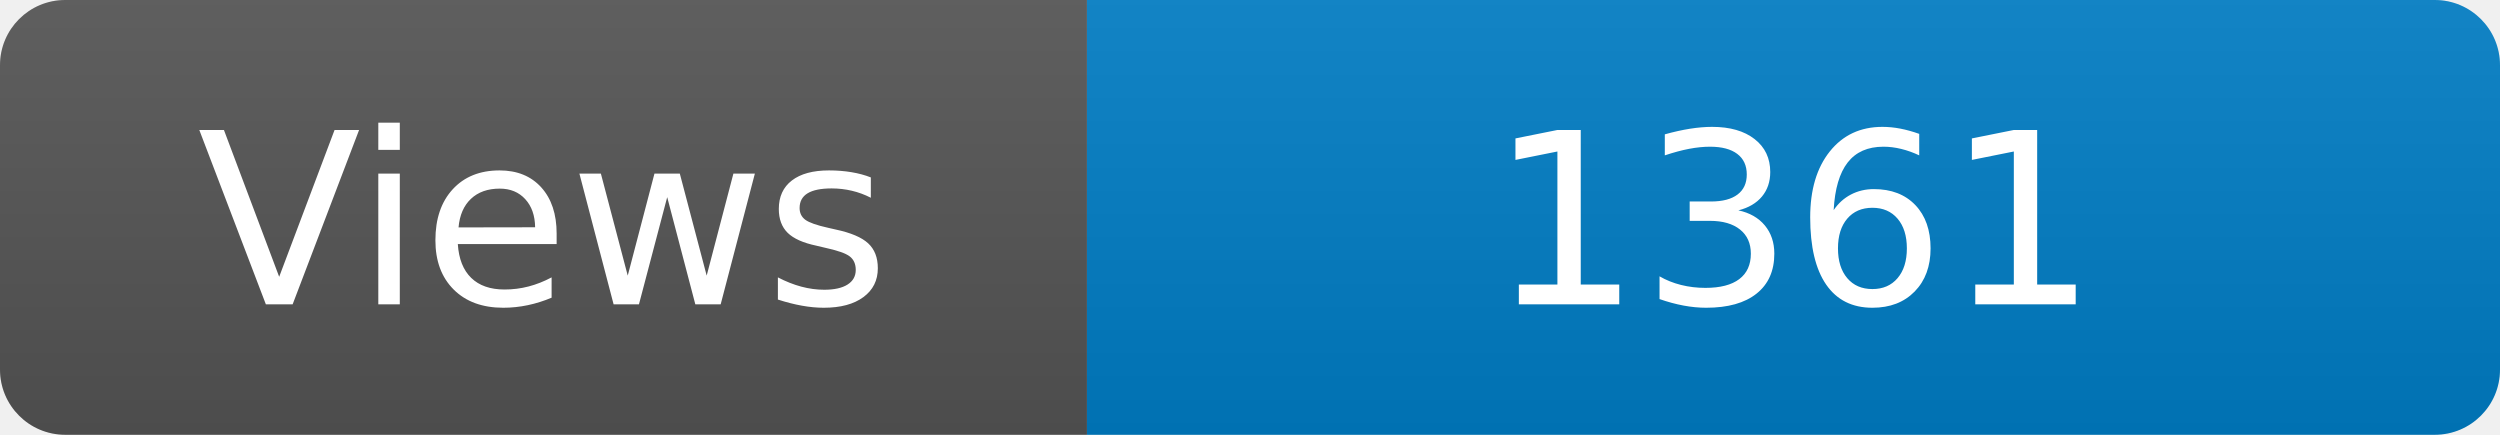
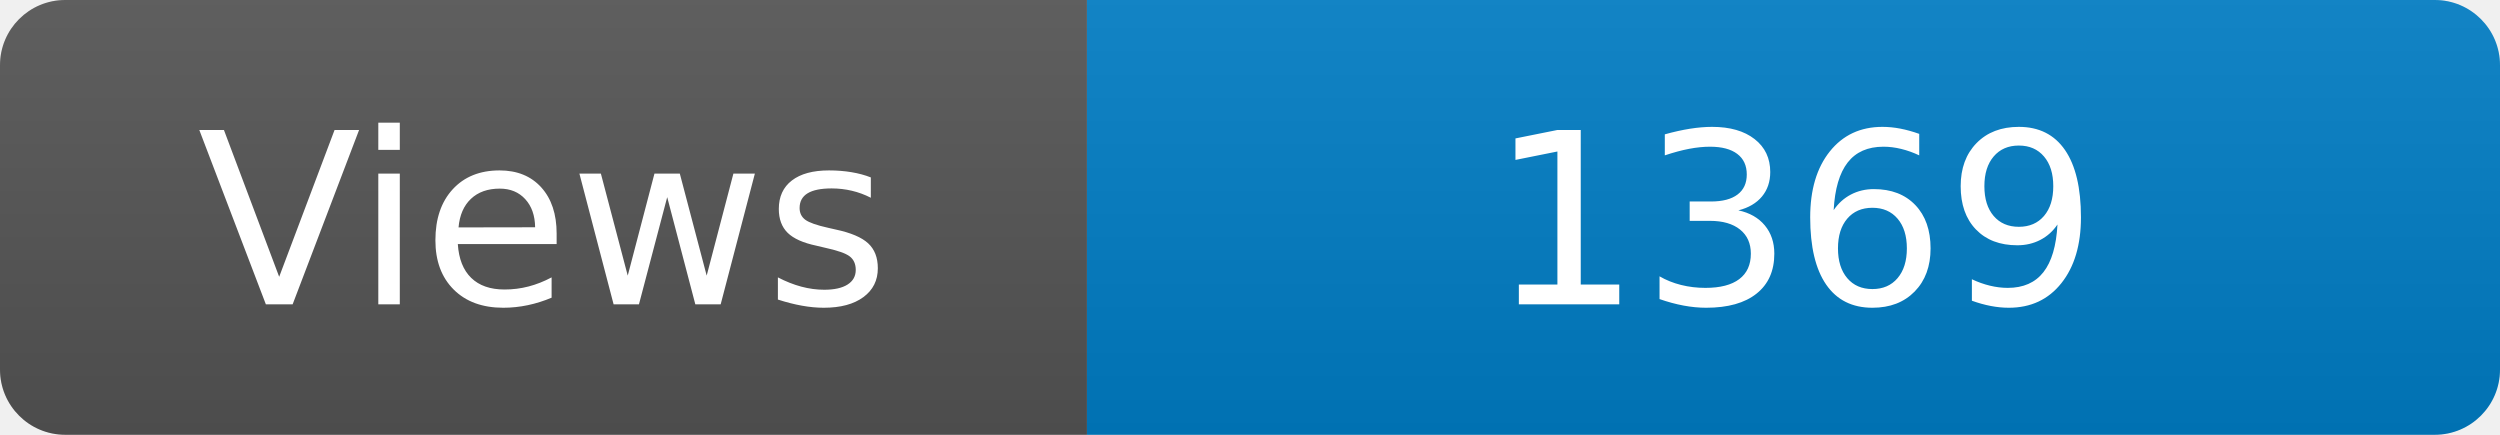
<svg xmlns="http://www.w3.org/2000/svg" width="115" height="20" role="img" aria-label="Maintained?: yes">
  <linearGradient id="s" x2="0" y2="100%">
    <stop offset="0" stop-color="#bbb" stop-opacity=".1" />
    <stop offset="1" stop-opacity=".1" />
  </linearGradient>
  <clipPath id="r">
    <rect width="115" height="20" rx="3" fill="#fff" />
  </clipPath>
  <g clip-path="url(#r)">
    <rect width="50" height="20" fill="#555" />
    <rect x="50" width="160" height="20" fill="#007ec6" />
    <rect width="115" height="20" fill="url(#s)" />
  </g>
  <g fill="#fff" text-anchor="middle" font-family="Verdana,Geneva,DejaVu Sans,sans-serif" font-size="110">
    <text x="250" y="140" transform="scale(.1)" fill="#fff">Views</text>
-     <text x="825" y="140" transform="scale(.1)" fill="#fff">1361</text>
+     <text x="825" y="140" transform="scale(.1)" fill="#fff">1369</text>
  </g>
</svg>
